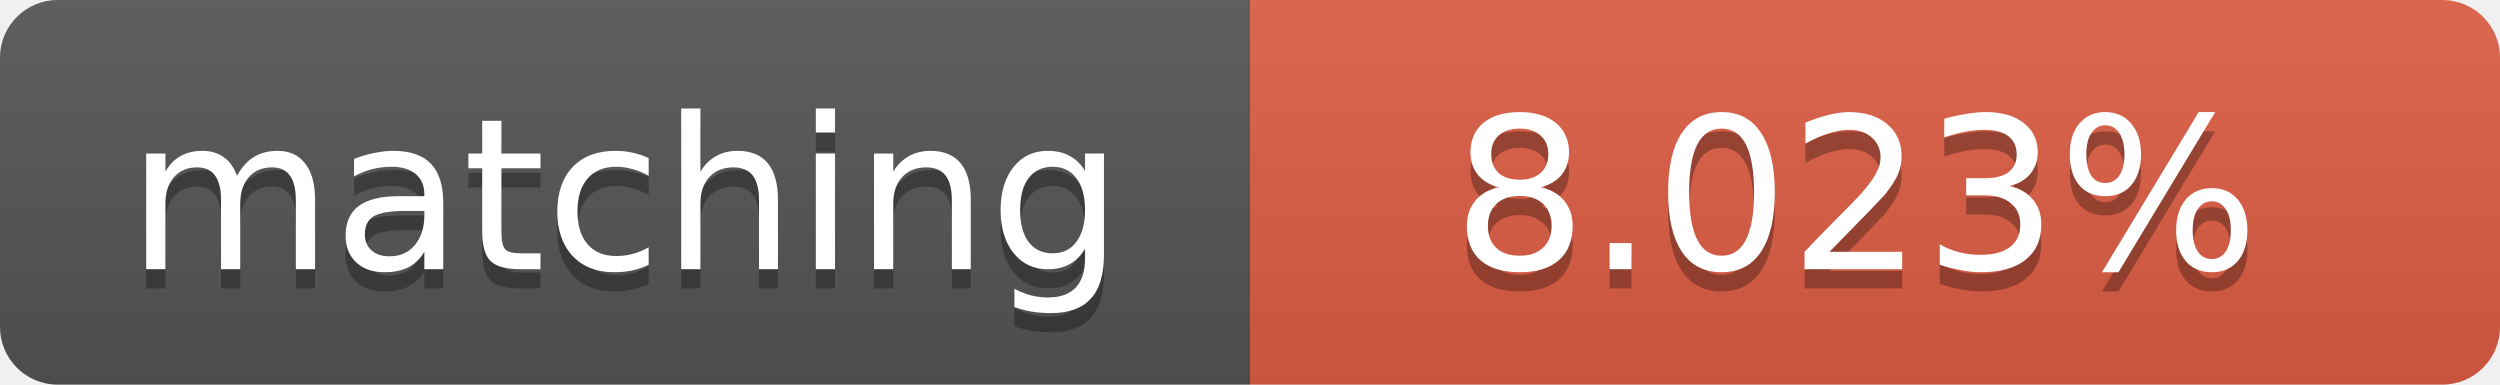
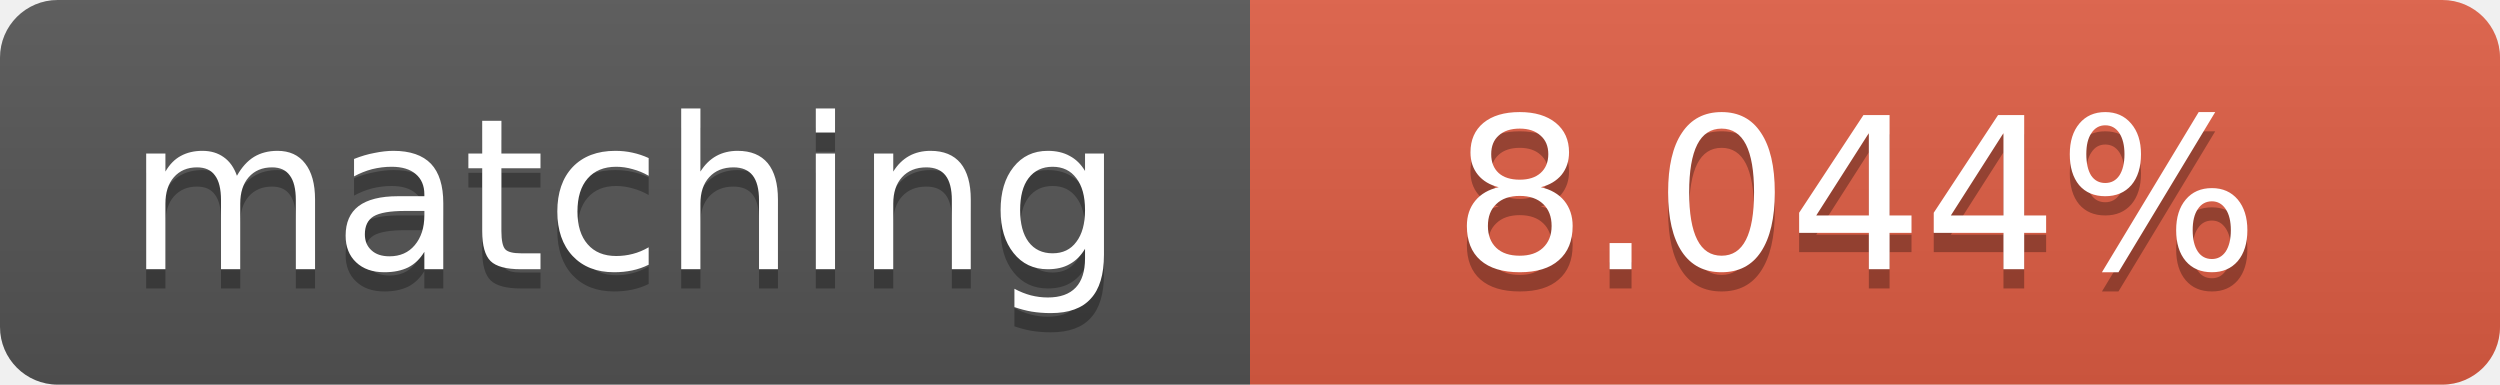
<svg xmlns="http://www.w3.org/2000/svg" width="130" height="20">
  <linearGradient id="b" x2="0" y2="100%">
    <stop offset="0" stop-color="#bbb" stop-opacity=".1" />
    <stop offset="1" stop-opacity=".1" />
  </linearGradient>
  <clipPath id="a">
    <rect width="130" height="20" rx="3" fill="#fff" />
  </clipPath>
  <g clip-path="url(#a)">
    <path fill="#555" d="M0 0h65v20H0z" />
    <path fill="#e05d44" d="M65 0h65v20H65z" />
    <path fill="url(#b)" d="M0 0h130v20H0z" />
  </g>
  <g fill="#fff" text-anchor="middle" font-family="DejaVu Sans,Verdana,Geneva,sans-serif" font-size="11">
    <text x="32.5" y="15" fill="#010101" fill-opacity=".3">matching</text>
    <text x="32.5" y="14">matching</text>
-     <text x="96.5" y="15" fill="#010101" fill-opacity=".3">8.023%</text>
-     <text x="96.5" y="14">8.023%</text>
+     <text x="96.5" y="15" fill="#010101" fill-opacity=".3">8.044%</text>
+     <text x="96.5" y="14">8.044%</text>
  </g>
</svg>
